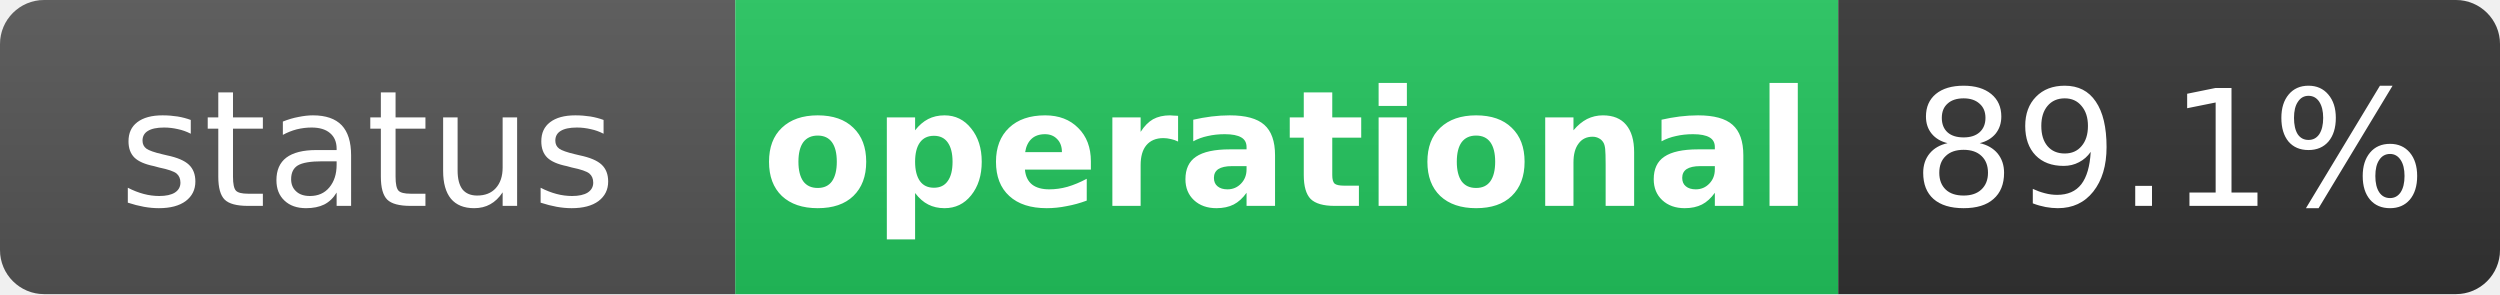
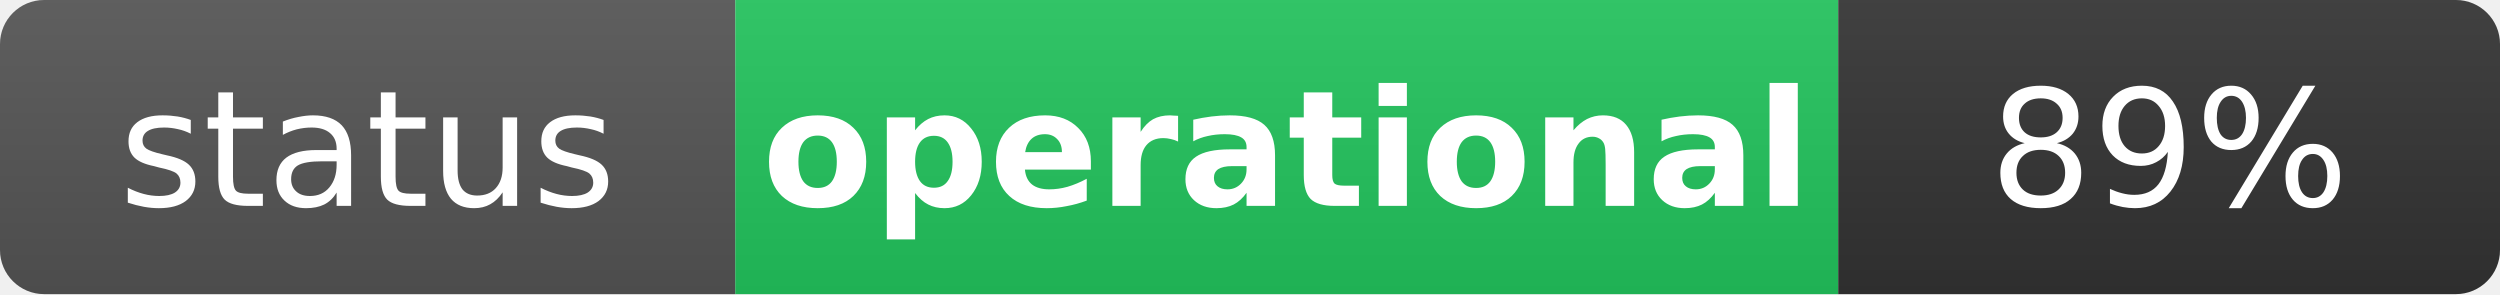
<svg xmlns="http://www.w3.org/2000/svg" width="170" height="20" role="img" aria-label="status: operational">
  <linearGradient id="s" x2="0" y2="100%">
    <stop offset="0" stop-color="#bbb" stop-opacity=".1" />
    <stop offset="1" stop-opacity=".1" />
  </linearGradient>
  <clipPath id="r">
    <rect width="170" height="20" rx="3" fill="#fff" />
  </clipPath>
  <g clip-path="url(#r)">
    <rect width="50" height="20" fill="#555" />
    <rect x="50" width="75" height="20" fill="#22c55e" />
    <rect x="125" width="45" height="20" fill="#333" />
    <rect width="170" height="20" fill="url(#s)" />
  </g>
  <g fill="#fff" text-anchor="middle" font-family="Verdana,Geneva,DejaVu Sans,sans-serif" text-rendering="geometricPrecision" font-size="11">
    <text x="25" y="14" fill="#fff">status</text>
    <text x="87.5" y="14" fill="#fff" font-weight="bold">operational</text>
-     <text x="147.5" y="14" fill="#fff">89.1%</text>
+     <text x="147.5" y="14" fill="#fff">89%</text>
  </g>
</svg>
